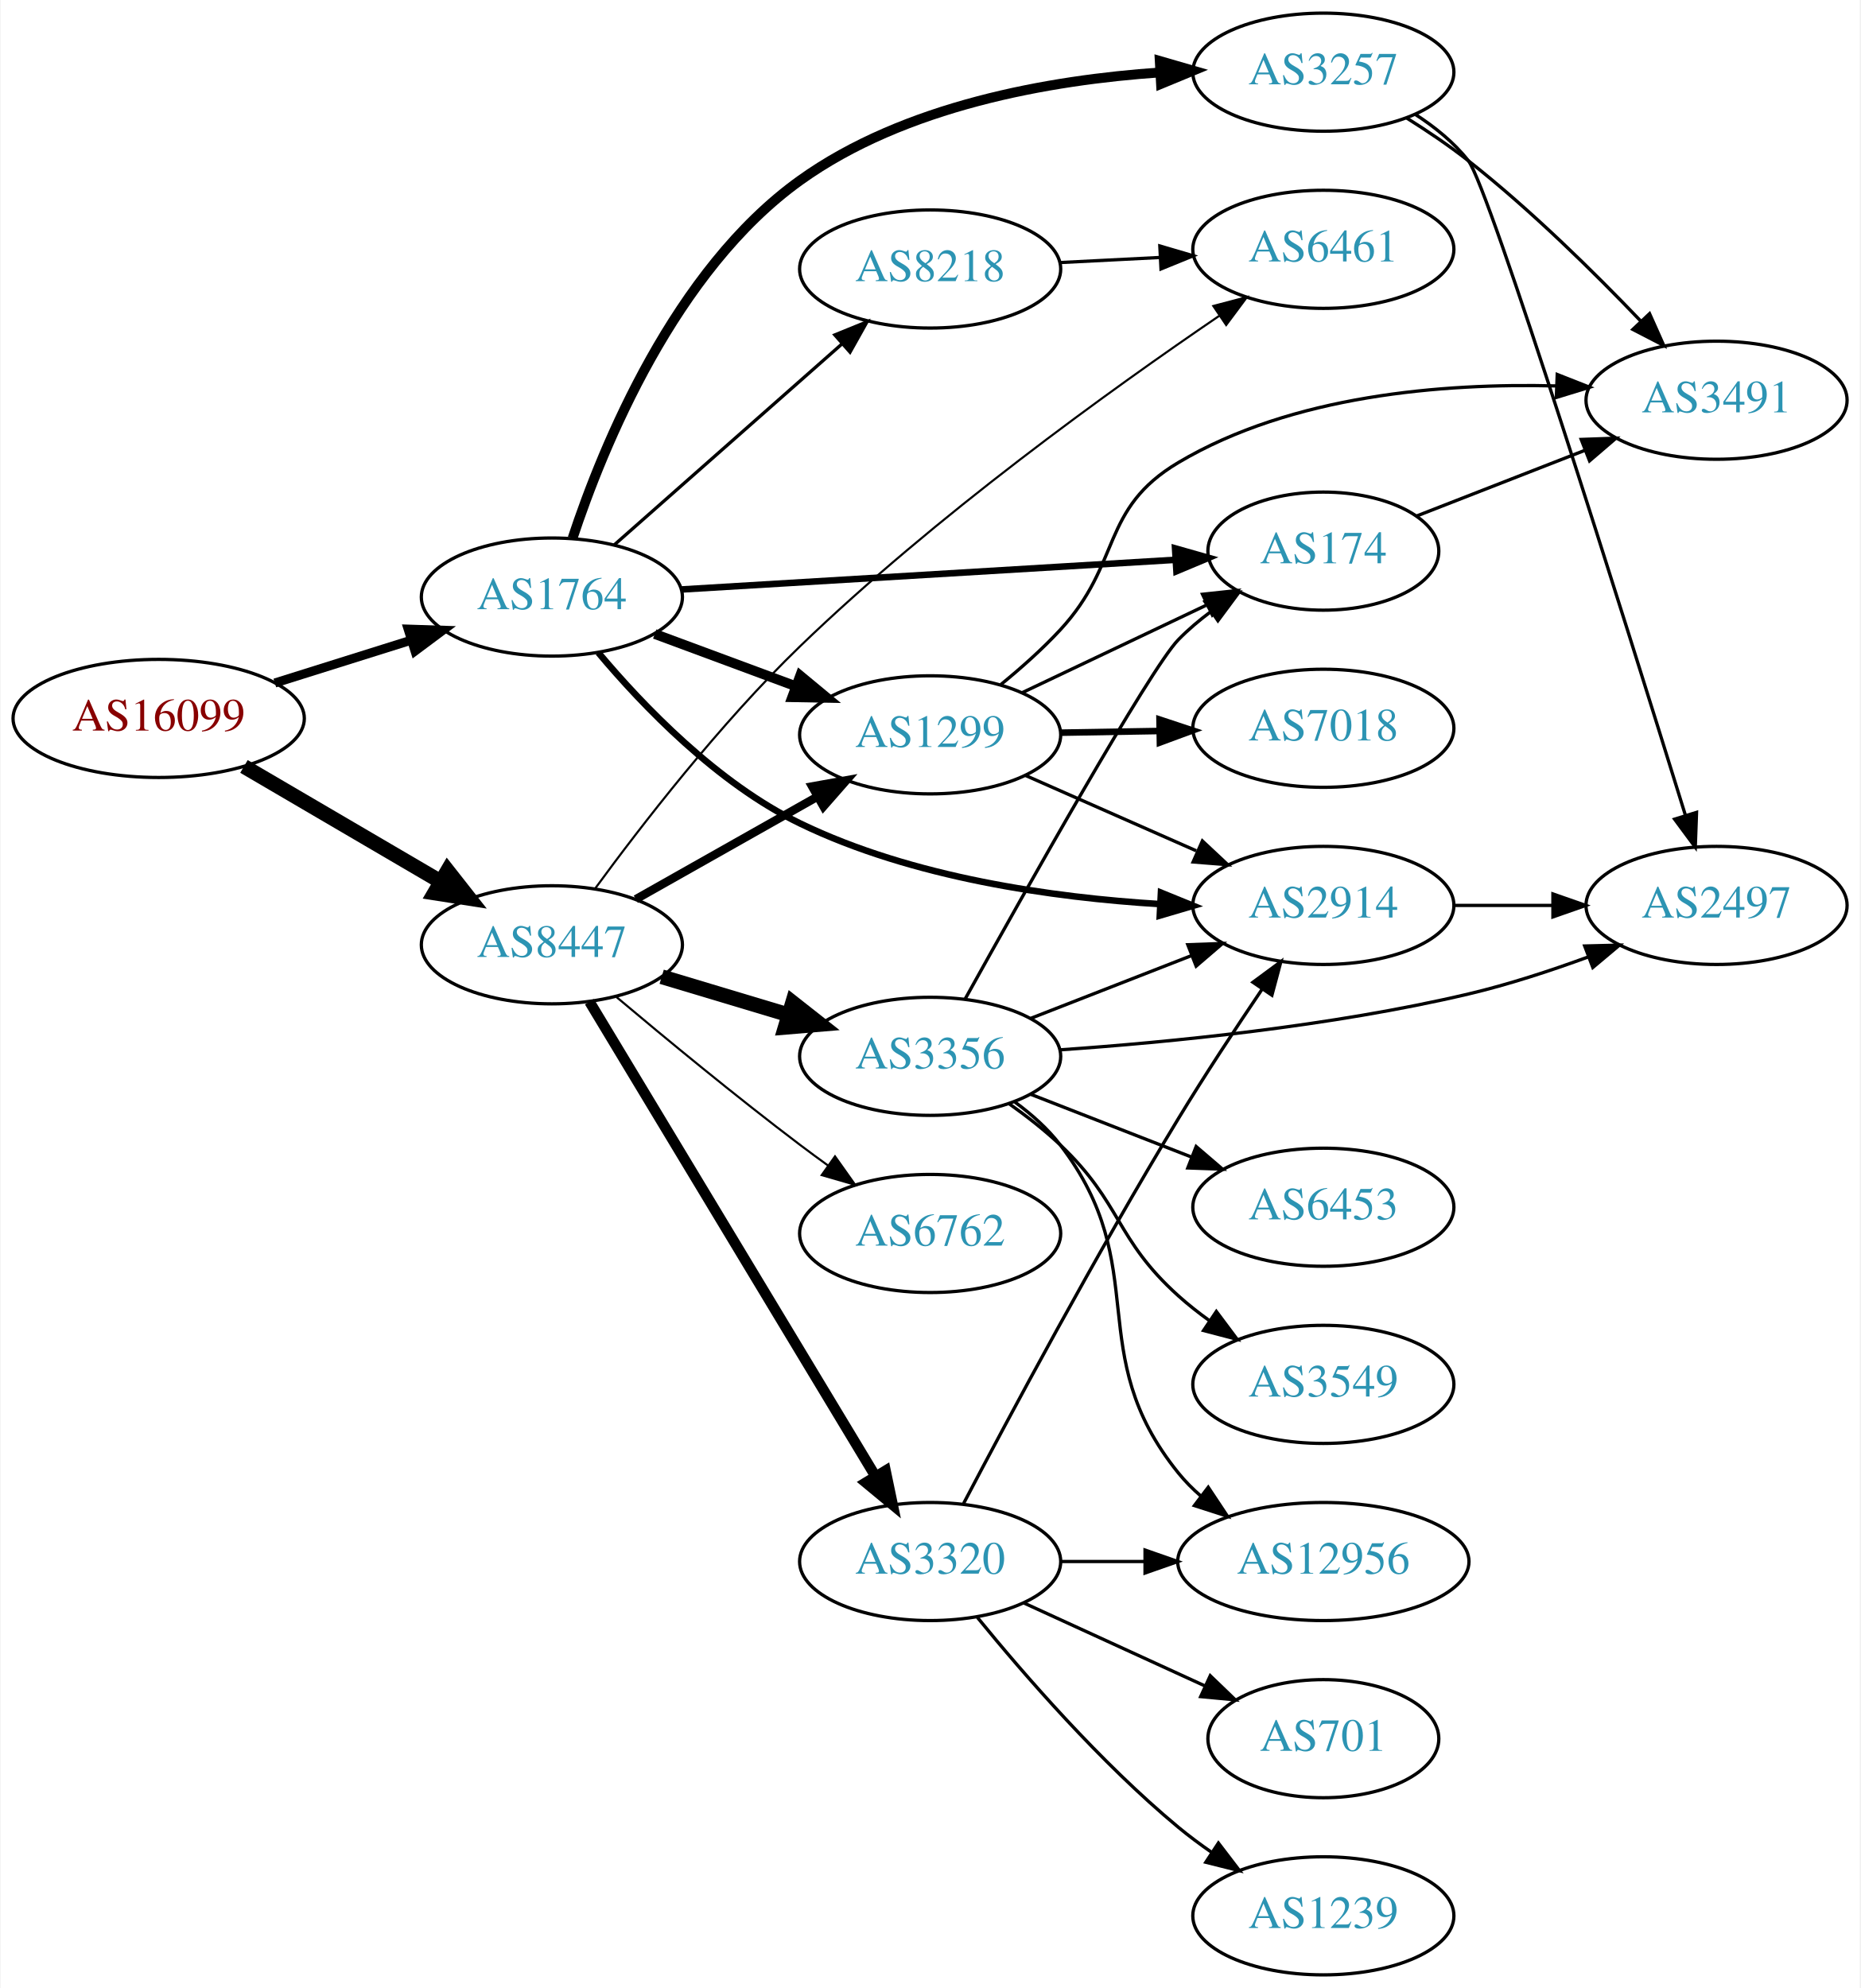
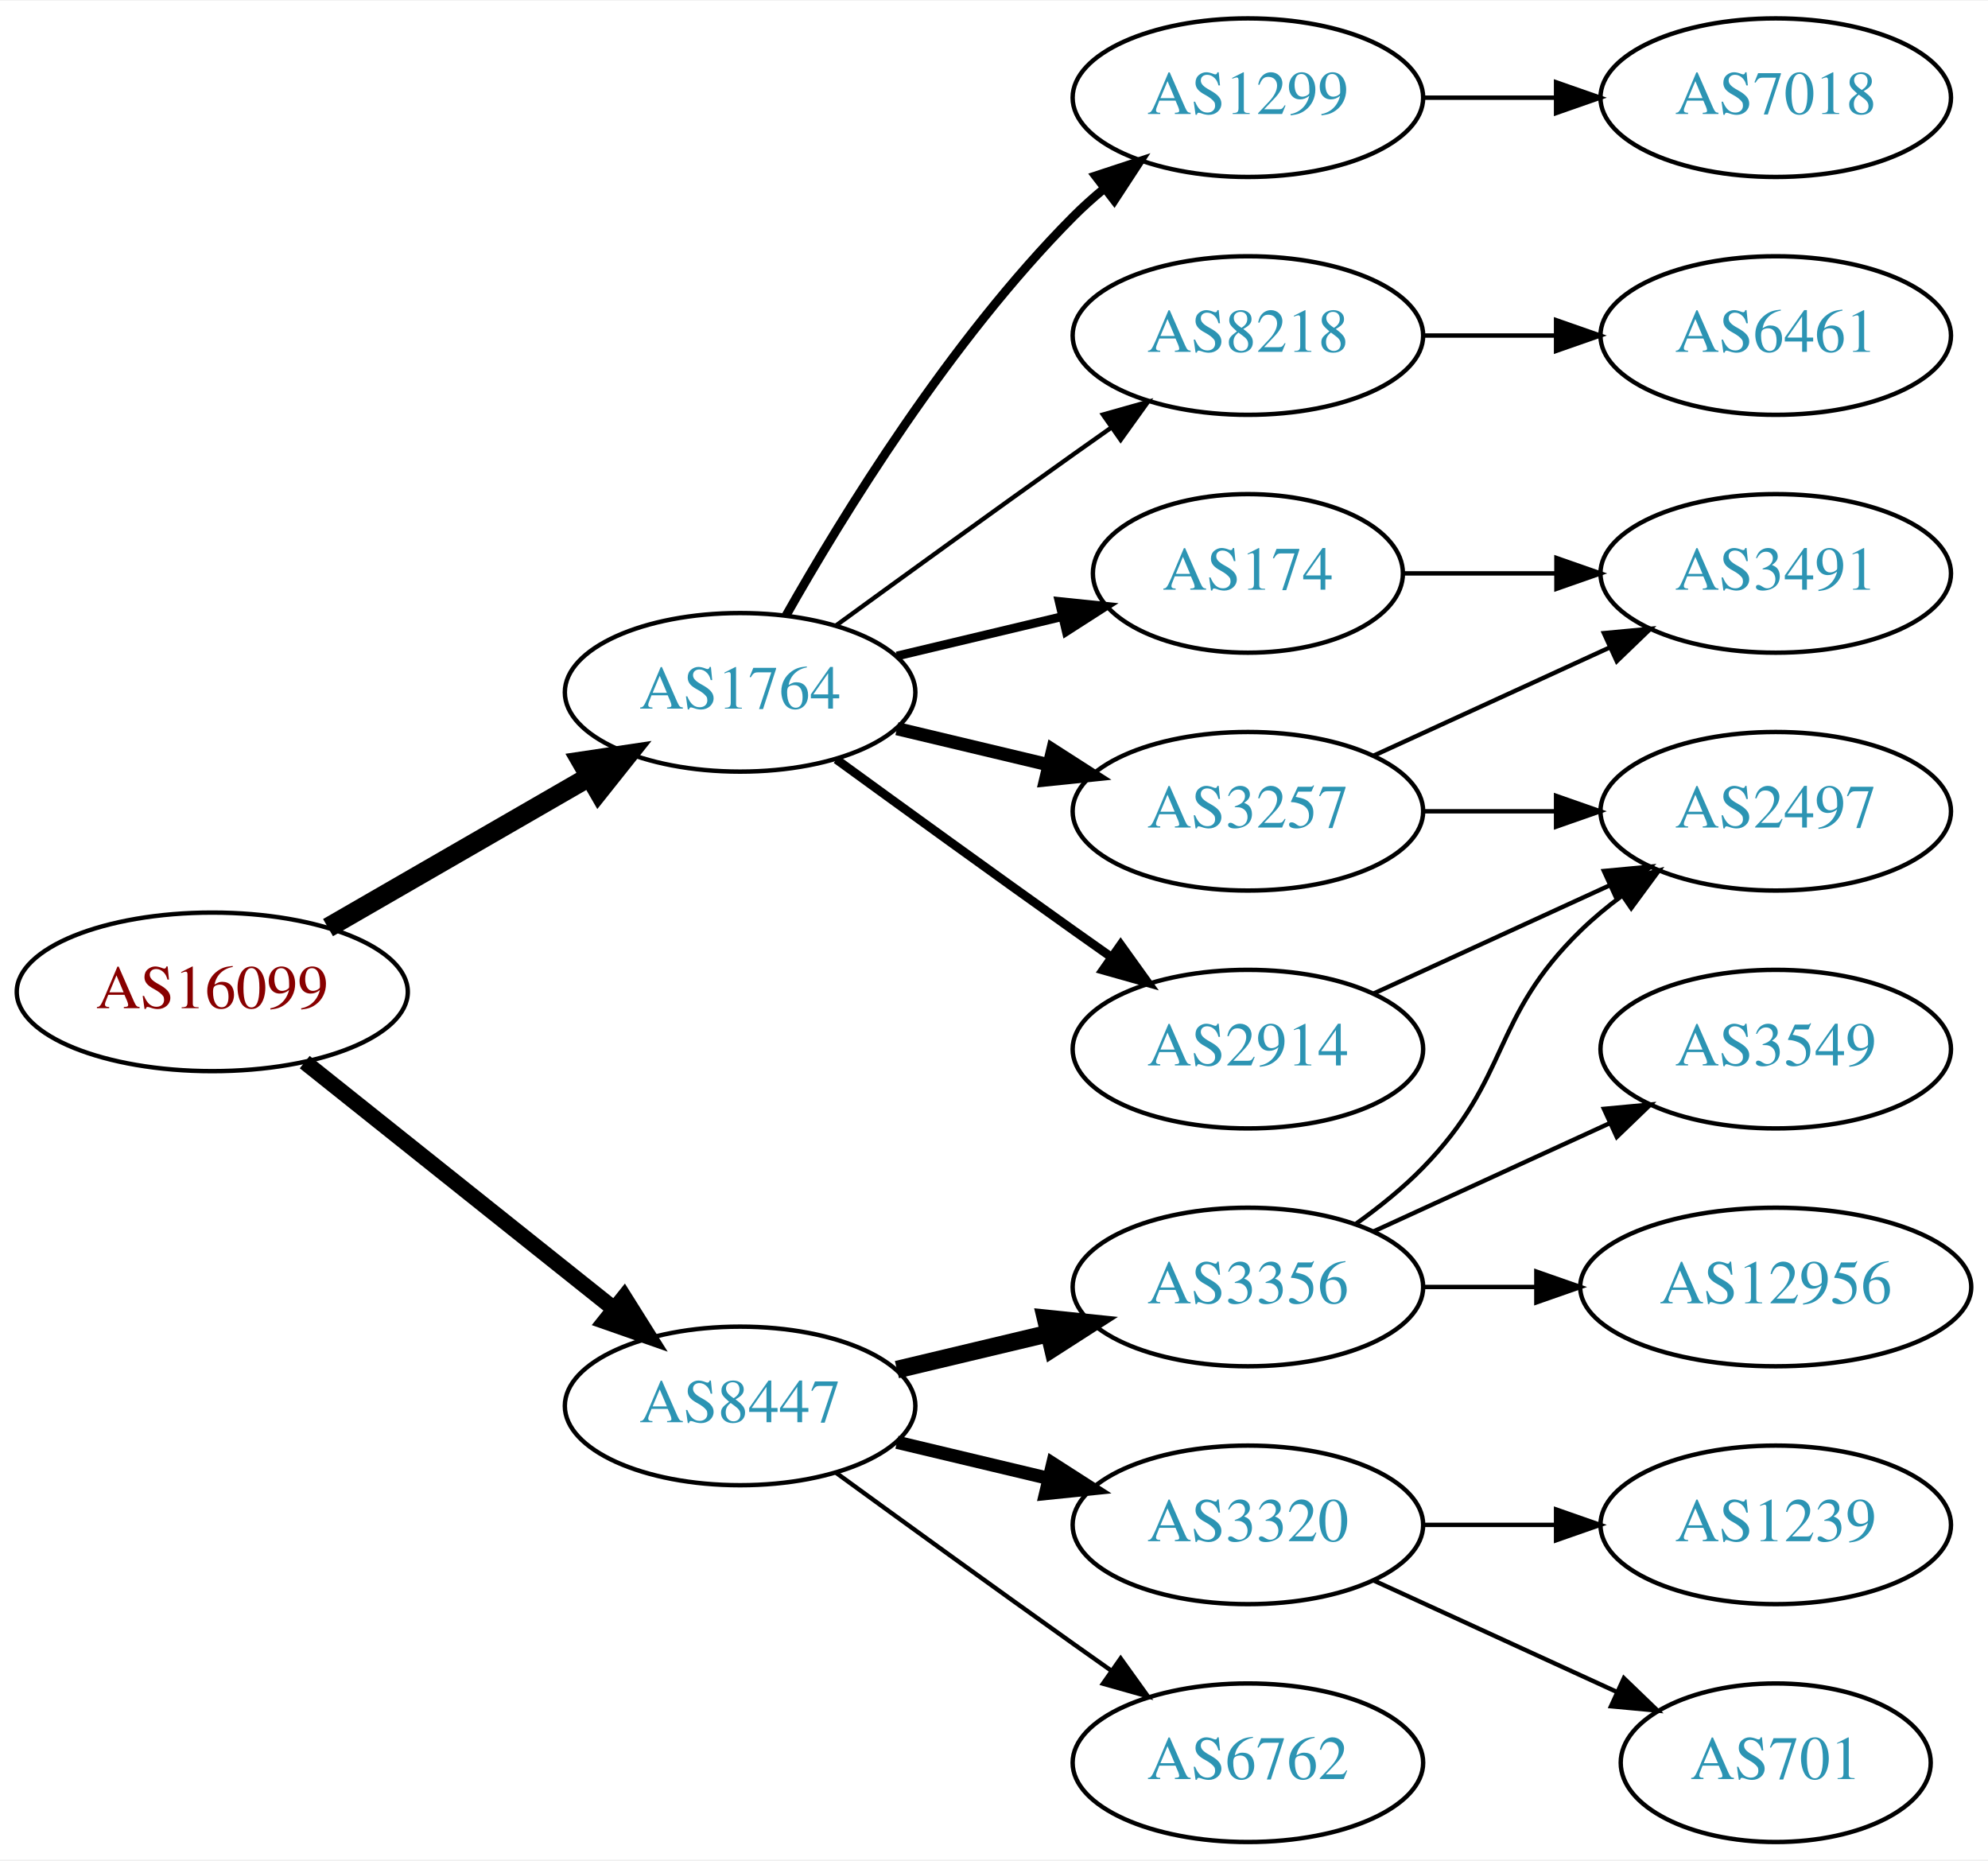
- <svg xmlns="http://www.w3.org/2000/svg" xmlns:xlink="http://www.w3.org/1999/xlink" width="567pt" height="606pt" viewBox="0.00 0.00 566.66 606.00">
-   <g id="graph0" class="graph" transform="scale(1 1) rotate(0) translate(4 602)">
-     <polygon fill="white" stroke="none" points="-4,4 -4,-602 562.663,-602 562.663,4 -4,4" />
+ <svg xmlns="http://www.w3.org/2000/svg" xmlns:xlink="http://www.w3.org/1999/xlink" width="451pt" height="422pt" viewBox="0.00 0.00 451.37 422.00">
+   <g id="graph0" class="graph" transform="scale(1 1) rotate(0) translate(4 418)">
+     <polygon fill="white" stroke="none" points="-4,4 -4,-418 447.37,-418 447.37,4 -4,4" />
    <g id="node1" class="node">
      <g id="a_node1">
        <a xlink:href="/asn/16099" xlink:title="AS16099 ~ SOZVERS-NET [AT]">
-           <ellipse fill="#ffffff" stroke="black" cx="44.196" cy="-383" rx="44.393" ry="18" />
-           <text text-anchor="middle" x="44.196" y="-379.3" font-family="Times,serif" font-size="14.00" fill="#880000">AS16099</text>
+           <ellipse fill="#ffffff" stroke="black" cx="44.196" cy="-193" rx="44.393" ry="18" />
+           <text text-anchor="middle" x="44.196" y="-189.3" font-family="Times,serif" font-size="14.00" fill="#880000">AS16099</text>
        </a>
      </g>
    </g>
    <g id="node2" class="node">
      <g id="a_node2">
        <a xlink:href="/asn/1764" xlink:title="AS1764 ~ NEXTLAYER-AS [AT]">
-           <ellipse fill="#ffffff" stroke="black" cx="164.039" cy="-420" rx="39.794" ry="18" />
-           <text text-anchor="middle" x="164.039" y="-416.3" font-family="Times,serif" font-size="14.00" fill="#2c94b3">AS1764</text>
+           <ellipse fill="#ffffff" stroke="black" cx="164.039" cy="-261" rx="39.794" ry="18" />
+           <text text-anchor="middle" x="164.039" y="-257.3" font-family="Times,serif" font-size="14.00" fill="#2c94b3">AS1764</text>
        </a>
      </g>
    </g>
    <g id="edge1" class="edge">
-       <path fill="none" stroke="black" stroke-width="2.75" d="M79.598,-393.801C92.609,-397.886 107.56,-402.581 121.181,-406.858" />
-       <polygon fill="black" stroke="black" stroke-width="2.75" points="120.228,-410.227 130.817,-409.883 122.325,-403.548 120.228,-410.227" />
+       <path fill="none" stroke="black" stroke-width="4.5" d="M70.476,-207.588C87.796,-217.582 110.947,-230.941 129.763,-241.799" />
+       <polygon fill="black" stroke="black" stroke-width="4.5" points="127.978,-245.314 138.607,-246.902 131.914,-238.493 127.978,-245.314" />
    </g>
    <g id="node3" class="node">
      <g id="a_node3">
        <a xlink:href="/asn/8447" xlink:title="AS8447 ~ A1 Telekom Austria AG [AT]">
-           <ellipse fill="#ffffff" stroke="black" cx="164.039" cy="-314" rx="39.794" ry="18" />
-           <text text-anchor="middle" x="164.039" y="-310.3" font-family="Times,serif" font-size="14.00" fill="#2c94b3">AS8447</text>
+           <ellipse fill="#ffffff" stroke="black" cx="164.039" cy="-99" rx="39.794" ry="18" />
+           <text text-anchor="middle" x="164.039" y="-95.3" font-family="Times,serif" font-size="14.00" fill="#2c94b3">AS8447</text>
        </a>
      </g>
    </g>
    <g id="edge2" class="edge">
-       <path fill="none" stroke="black" stroke-width="4.5" d="M70.188,-368.367C87.685,-358.122 111.238,-344.331 130.244,-333.202" />
-       <polygon fill="black" stroke="black" stroke-width="4.5" points="132.249,-336.591 138.889,-328.14 128.27,-329.795 132.249,-336.591" />
+       <path fill="none" stroke="black" stroke-width="3.6" d="M65.186,-177.054C84.518,-161.634 113.969,-138.141 135.512,-120.957" />
+       <polygon fill="black" stroke="black" stroke-width="3.6" points="137.708,-123.682 143.343,-114.71 133.343,-118.21 137.708,-123.682" />
    </g>
    <g id="node4" class="node">
      <g id="a_node4">
-         <a xlink:href="/asn/8218" xlink:title="AS8218 ~ legacy Neotelecoms [FR]">
-           <ellipse fill="#ffffff" stroke="black" cx="279.332" cy="-520" rx="39.794" ry="18" />
-           <text text-anchor="middle" x="279.332" y="-516.3" font-family="Times,serif" font-size="14.00" fill="#2c94b3">AS8218</text>
+         <a xlink:href="/asn/174" xlink:title="AS174 ~ Cogent Communications [US]">
+           <ellipse fill="#ffffff" stroke="black" cx="279.332" cy="-288" rx="35.194" ry="18" />
+           <text text-anchor="middle" x="279.332" y="-284.3" font-family="Times,serif" font-size="14.00" fill="#2c94b3">AS174</text>
        </a>
      </g>
    </g>
    <g id="edge3" class="edge">
-       <path fill="none" stroke="black" d="M182.99,-435.845C201.69,-452.351 231.167,-478.369 252.396,-497.108" />
-       <polygon fill="black" stroke="black" points="250.275,-499.904 260.089,-503.898 254.908,-494.656 250.275,-499.904" />
+       <path fill="none" stroke="black" stroke-width="2" d="M199.646,-269.248C211.44,-272.058 224.745,-275.229 237.013,-278.153" />
+       <polygon fill="black" stroke="black" stroke-width="2" points="236.479,-281.624 247.018,-280.537 238.101,-274.814 236.479,-281.624" />
    </g>
    <g id="node5" class="node">
      <g id="a_node5">
-         <a xlink:href="/asn/174" xlink:title="AS174 ~ Cogent Communications [US]">
-           <ellipse fill="#ffffff" stroke="black" cx="399.174" cy="-434" rx="35.194" ry="18" />
-           <text text-anchor="middle" x="399.174" y="-430.3" font-family="Times,serif" font-size="14.00" fill="#2c94b3">AS174</text>
+         <a xlink:href="/asn/1299" xlink:title="AS1299 ~ Telia Carrier [EU]">
+           <ellipse fill="#ffffff" stroke="black" cx="279.332" cy="-396" rx="39.794" ry="18" />
+           <text text-anchor="middle" x="279.332" y="-392.3" font-family="Times,serif" font-size="14.00" fill="#2c94b3">AS1299</text>
        </a>
      </g>
    </g>
    <g id="edge4" class="edge">
-       <path fill="none" stroke="black" stroke-width="2" d="M203.536,-422.312C244.963,-424.8 310.737,-428.749 354.179,-431.358" />
-       <polygon fill="black" stroke="black" stroke-width="2" points="353.981,-434.852 364.173,-431.958 354.401,-427.865 353.981,-434.852" />
+       <path fill="none" stroke="black" stroke-width="2" d="M174.498,-278.49C187.28,-301.096 211.712,-340.886 239.685,-369 241.796,-371.121 244.092,-373.188 246.477,-375.171" />
+       <polygon fill="black" stroke="black" stroke-width="2" points="244.73,-378.242 254.793,-381.556 248.993,-372.69 244.73,-378.242" />
    </g>
    <g id="node6" class="node">
      <g id="a_node6">
-         <a xlink:href="/asn/1299" xlink:title="AS1299 ~ Telia Carrier [EU]">
-           <ellipse fill="#ffffff" stroke="black" cx="279.332" cy="-378" rx="39.794" ry="18" />
-           <text text-anchor="middle" x="279.332" y="-374.3" font-family="Times,serif" font-size="14.00" fill="#2c94b3">AS1299</text>
+         <a xlink:href="/asn/3257" xlink:title="AS3257 ~ GTT [DE]">
+           <ellipse fill="#ffffff" stroke="black" cx="279.332" cy="-234" rx="39.794" ry="18" />
+           <text text-anchor="middle" x="279.332" y="-230.3" font-family="Times,serif" font-size="14.00" fill="#2c94b3">AS3257</text>
        </a>
      </g>
    </g>
    <g id="edge5" class="edge">
-       <path fill="none" stroke="black" stroke-width="3" d="M195.399,-408.745C208.606,-403.849 224.263,-398.044 238.396,-392.805" />
-       <polygon fill="black" stroke="black" stroke-width="3" points="239.728,-396.044 247.887,-389.286 237.294,-389.481 239.728,-396.044" />
+       <path fill="none" stroke="black" stroke-width="3" d="M199.646,-252.752C210.517,-250.162 222.671,-247.265 234.114,-244.538" />
+       <polygon fill="black" stroke="black" stroke-width="3" points="235.02,-247.92 243.936,-242.197 233.397,-241.111 235.02,-247.92" />
    </g>
    <g id="node7" class="node">
      <g id="a_node7">
-         <a xlink:href="/asn/3257" xlink:title="AS3257 ~ GTT [DE]">
-           <ellipse fill="#ffffff" stroke="black" cx="399.174" cy="-580" rx="39.794" ry="18" />
-           <text text-anchor="middle" x="399.174" y="-576.3" font-family="Times,serif" font-size="14.00" fill="#2c94b3">AS3257</text>
+         <a xlink:href="/asn/2914" xlink:title="AS2914 ~ NTT America, Inc. [US]">
+           <ellipse fill="#ffffff" stroke="black" cx="279.332" cy="-180" rx="39.794" ry="18" />
+           <text text-anchor="middle" x="279.332" y="-176.3" font-family="Times,serif" font-size="14.00" fill="#2c94b3">AS2914</text>
        </a>
      </g>
    </g>
    <g id="edge6" class="edge">
-       <path fill="none" stroke="black" stroke-width="3" d="M170.358,-437.977C179.615,-465.961 201.45,-519.567 239.685,-547 271.556,-569.866 315.781,-577.608 349.417,-579.921" />
-       <polygon fill="black" stroke="black" stroke-width="3" points="349.314,-583.42 359.491,-580.475 349.699,-576.431 349.314,-583.42" />
+       <path fill="none" stroke="black" stroke-width="2" d="M185.887,-245.778C200.821,-234.909 221.435,-219.975 239.685,-207 242.506,-204.995 245.449,-202.915 248.397,-200.841" />
+       <polygon fill="black" stroke="black" stroke-width="2" points="250.443,-203.681 256.621,-195.074 246.424,-197.95 250.443,-203.681" />
    </g>
    <g id="node8" class="node">
      <g id="a_node8">
-         <a xlink:href="/asn/2914" xlink:title="AS2914 ~ NTT America, Inc. [US]">
-           <ellipse fill="#ffffff" stroke="black" cx="399.174" cy="-326" rx="39.794" ry="18" />
-           <text text-anchor="middle" x="399.174" y="-322.3" font-family="Times,serif" font-size="14.00" fill="#2c94b3">AS2914</text>
+         <a xlink:href="/asn/8218" xlink:title="AS8218 ~ legacy Neotelecoms [FR]">
+           <ellipse fill="#ffffff" stroke="black" cx="279.332" cy="-342" rx="39.794" ry="18" />
+           <text text-anchor="middle" x="279.332" y="-338.3" font-family="Times,serif" font-size="14.00" fill="#2c94b3">AS8218</text>
        </a>
      </g>
    </g>
    <g id="edge7" class="edge">
-       <path fill="none" stroke="black" stroke-width="2" d="M178.192,-403.059C191.754,-386.891 214.434,-363.238 239.685,-351 273.953,-334.393 316.817,-328.393 349.325,-326.408" />
-       <polygon fill="black" stroke="black" stroke-width="2" points="349.68,-329.894 359.492,-325.896 349.328,-322.903 349.68,-329.894" />
-     </g>
-     <g id="edge17" class="edge">
-       <path fill="none" stroke="black" stroke-width="2.571" d="M189.622,-327.887C205.804,-337.029 227.191,-349.111 244.912,-359.121" />
-       <polygon fill="black" stroke="black" stroke-width="2.571" points="243.368,-362.269 253.797,-364.14 246.811,-356.174 243.368,-362.269" />
-     </g>
-     <g id="node9" class="node">
-       <g id="a_node9">
-         <a xlink:href="/asn/6461" xlink:title="AS6461 ~ Zayo Bandwidth [US]">
-           <ellipse fill="#ffffff" stroke="black" cx="399.174" cy="-526" rx="39.794" ry="18" />
-           <text text-anchor="middle" x="399.174" y="-522.3" font-family="Times,serif" font-size="14.00" fill="#2c94b3">AS6461</text>
-         </a>
-       </g>
-     </g>
-     <g id="edge21" class="edge">
-       <path fill="none" stroke="black" stroke-width="0.643" d="M177.182,-331.097C191.142,-350.17 215.285,-381.437 239.685,-405 280.604,-444.514 334.289,-483.153 367.495,-505.761" />
-       <polygon fill="black" stroke="black" stroke-width="0.643" points="365.637,-508.73 375.882,-511.427 369.555,-502.929 365.637,-508.73" />
+       <path fill="none" stroke="black" d="M185.887,-276.222C200.821,-287.091 221.435,-302.025 239.685,-315 242.506,-317.005 245.449,-319.085 248.397,-321.159" />
+       <polygon fill="black" stroke="black" points="246.424,-324.05 256.621,-326.926 250.443,-318.319 246.424,-324.05" />
    </g>
    <g id="node13" class="node">
      <g id="a_node13">
-         <a xlink:href="/asn/6762" xlink:title="AS6762 ~ TELECOM ITALIA SPARKLE S.p.A. [IT]">
-           <ellipse fill="#ffffff" stroke="black" cx="279.332" cy="-226" rx="39.794" ry="18" />
-           <text text-anchor="middle" x="279.332" y="-222.3" font-family="Times,serif" font-size="14.00" fill="#2c94b3">AS6762</text>
-         </a>
-       </g>
-     </g>
-     <g id="edge18" class="edge">
-       <path fill="none" stroke="black" stroke-width="0.643" d="M183.746,-298.055C198.657,-285.507 220.196,-267.738 239.685,-253 242.445,-250.913 245.348,-248.778 248.271,-246.669" />
-       <polygon fill="black" stroke="black" stroke-width="0.643" points="250.333,-249.498 256.459,-240.854 246.28,-243.791 250.333,-249.498" />
+         <a xlink:href="/asn/3320" xlink:title="AS3320 ~ DTAG [DE]">
+           <ellipse fill="#ffffff" stroke="black" cx="279.332" cy="-72" rx="39.794" ry="18" />
+           <text text-anchor="middle" x="279.332" y="-68.3" font-family="Times,serif" font-size="14.00" fill="#2c94b3">AS3320</text>
+         </a>
+       </g>
+     </g>
+     <g id="edge14" class="edge">
+       <path fill="none" stroke="black" stroke-width="3" d="M199.646,-90.752C210.517,-88.162 222.671,-85.265 234.114,-82.538" />
+       <polygon fill="black" stroke="black" stroke-width="3" points="235.02,-85.92 243.936,-80.197 233.397,-79.111 235.02,-85.92" />
    </g>
    <g id="node14" class="node">
      <g id="a_node14">
-         <a xlink:href="/asn/3320" xlink:title="AS3320 ~ DTAG [DE]">
-           <ellipse fill="#ffffff" stroke="black" cx="279.332" cy="-126" rx="39.794" ry="18" />
-           <text text-anchor="middle" x="279.332" y="-122.3" font-family="Times,serif" font-size="14.00" fill="#2c94b3">AS3320</text>
-         </a>
-       </g>
-     </g>
-     <g id="edge19" class="edge">
-       <path fill="none" stroke="black" stroke-width="3.214" d="M175.494,-296.65C195.475,-263.494 239.18,-190.968 262.666,-151.996" />
-       <polygon fill="black" stroke="black" stroke-width="3.214" points="265.738,-153.679 267.902,-143.308 259.742,-150.066 265.738,-153.679" />
+         <a xlink:href="/asn/6762" xlink:title="AS6762 ~ TELECOM ITALIA SPARKLE S.p.A. [IT]">
+           <ellipse fill="#ffffff" stroke="black" cx="279.332" cy="-18" rx="39.794" ry="18" />
+           <text text-anchor="middle" x="279.332" y="-14.3" font-family="Times,serif" font-size="14.00" fill="#2c94b3">AS6762</text>
+         </a>
+       </g>
+     </g>
+     <g id="edge15" class="edge">
+       <path fill="none" stroke="black" d="M185.887,-83.778C200.821,-72.909 221.435,-57.975 239.685,-45 242.506,-42.995 245.449,-40.915 248.397,-38.841" />
+       <polygon fill="black" stroke="black" points="250.443,-41.681 256.621,-33.074 246.424,-35.95 250.443,-41.681" />
    </g>
    <g id="node15" class="node">
      <g id="a_node15">
        <a xlink:href="/asn/3356" xlink:title="AS3356 ~ Level 3 Parent, LLC [US]">
-           <ellipse fill="#ffffff" stroke="black" cx="279.332" cy="-280" rx="39.794" ry="18" />
-           <text text-anchor="middle" x="279.332" y="-276.3" font-family="Times,serif" font-size="14.00" fill="#2c94b3">AS3356</text>
-         </a>
-       </g>
-     </g>
-     <g id="edge20" class="edge">
-       <path fill="none" stroke="black" stroke-width="4.5" d="M197.504,-304.257C209.474,-300.665 223.217,-296.54 235.935,-292.723" />
-       <polygon fill="black" stroke="black" stroke-width="4.5" points="237.415,-296.39 245.862,-289.744 235.152,-288.848 237.415,-296.39" />
+           <ellipse fill="#ffffff" stroke="black" cx="279.332" cy="-126" rx="39.794" ry="18" />
+           <text text-anchor="middle" x="279.332" y="-122.3" font-family="Times,serif" font-size="14.00" fill="#2c94b3">AS3356</text>
+         </a>
+       </g>
+     </g>
+     <g id="edge16" class="edge">
+       <path fill="none" stroke="black" stroke-width="4" d="M199.646,-107.248C210.517,-109.838 222.671,-112.735 234.114,-115.462" />
+       <polygon fill="black" stroke="black" stroke-width="4" points="233.397,-118.889 243.936,-117.803 235.02,-112.08 233.397,-118.889" />
+     </g>
+     <g id="node9" class="node">
+       <g id="a_node9">
+         <a xlink:href="/asn/3491" xlink:title="AS3491 ~ PCCW Global, Inc. [US]">
+           <ellipse fill="#ffffff" stroke="black" cx="399.174" cy="-288" rx="39.794" ry="18" />
+           <text text-anchor="middle" x="399.174" y="-284.3" font-family="Times,serif" font-size="14.00" fill="#2c94b3">AS3491</text>
+         </a>
+       </g>
    </g>
    <g id="edge8" class="edge">
-       <path fill="none" stroke="black" d="M318.918,-521.965C328.684,-522.462 339.301,-523.002 349.495,-523.521" />
-       <polygon fill="black" stroke="black" points="349.336,-527.018 359.501,-524.031 349.692,-520.027 349.336,-527.018" />
-     </g>
-     <g id="node10" class="node">
-       <g id="a_node10">
-         <a xlink:href="/asn/3491" xlink:title="AS3491 ~ PCCW Global, Inc. [US]">
-           <ellipse fill="#ffffff" stroke="black" cx="519.017" cy="-480" rx="39.794" ry="18" />
-           <text text-anchor="middle" x="519.017" y="-476.3" font-family="Times,serif" font-size="14.00" fill="#2c94b3">AS3491</text>
-         </a>
-       </g>
-     </g>
-     <g id="edge9" class="edge">
-       <path fill="none" stroke="black" d="M427.506,-444.669C442.738,-450.615 461.97,-458.122 478.784,-464.685" />
-       <polygon fill="black" stroke="black" points="477.768,-468.046 488.356,-468.422 480.313,-461.525 477.768,-468.046" />
-     </g>
-     <g id="edge13" class="edge">
-       <path fill="none" stroke="black" d="M307.367,-390.848C323.994,-398.749 345.468,-408.954 363.36,-417.456" />
-       <polygon fill="black" stroke="black" points="362.343,-420.848 372.877,-421.979 365.347,-414.525 362.343,-420.848" />
-     </g>
-     <g id="edge12" class="edge">
-       <path fill="none" stroke="black" d="M308.259,-365.677C323.848,-358.798 343.484,-350.133 360.426,-342.657" />
-       <polygon fill="black" stroke="black" points="362.303,-345.654 370.039,-338.415 359.477,-339.25 362.303,-345.654" />
-     </g>
-     <g id="edge10" class="edge">
-       <path fill="none" stroke="black" d="M300.888,-393.332C307.011,-398.333 313.533,-404.119 318.978,-410 337.828,-430.359 331.125,-446.829 354.978,-461 389.614,-481.577 435.718,-485.222 470.06,-484.36" />
-       <polygon fill="black" stroke="black" points="470.458,-487.847 480.315,-483.961 470.186,-480.852 470.458,-487.847" />
+       <path fill="none" stroke="black" d="M314.733,-288C325.557,-288 337.725,-288 349.352,-288" />
+       <polygon fill="black" stroke="black" points="349.383,-291.5 359.383,-288 349.383,-284.5 349.383,-291.5" />
    </g>
    <g id="node11" class="node">
      <g id="a_node11">
        <a xlink:href="/asn/7018" xlink:title="AS7018 ~ AT&amp;T Services, Inc. [US]">
-           <ellipse fill="#ffffff" stroke="black" cx="399.174" cy="-380" rx="39.794" ry="18" />
-           <text text-anchor="middle" x="399.174" y="-376.3" font-family="Times,serif" font-size="14.00" fill="#2c94b3">AS7018</text>
+           <ellipse fill="#ffffff" stroke="black" cx="399.174" cy="-396" rx="39.794" ry="18" />
+           <text text-anchor="middle" x="399.174" y="-392.3" font-family="Times,serif" font-size="14.00" fill="#2c94b3">AS7018</text>
        </a>
      </g>
    </g>
    <g id="edge11" class="edge">
-       <path fill="none" stroke="black" stroke-width="2" d="M319.244,-378.66C328.798,-378.823 339.147,-378.998 349.11,-379.167" />
-       <polygon fill="black" stroke="black" stroke-width="2" points="349.244,-382.67 359.302,-379.34 349.363,-375.671 349.244,-382.67" />
-     </g>
-     <g id="edge16" class="edge">
-       <path fill="none" stroke="black" d="M424.562,-566.033C430.873,-562.078 437.531,-557.592 443.37,-553 462.298,-538.114 481.682,-519.02 495.953,-504.094" />
-       <polygon fill="black" stroke="black" points="498.601,-506.387 502.919,-496.712 493.51,-501.582 498.601,-506.387" />
+       <path fill="none" stroke="black" d="M319.244,-396C328.798,-396 339.147,-396 349.11,-396" />
+       <polygon fill="black" stroke="black" points="349.302,-399.5 359.302,-396 349.302,-392.5 349.302,-399.5" />
+     </g>
+     <g id="edge9" class="edge">
+       <path fill="none" stroke="black" d="M307.96,-246.661C323.917,-253.973 344.188,-263.261 361.471,-271.181" />
+       <polygon fill="black" stroke="black" points="360.169,-274.435 370.718,-275.419 363.085,-268.071 360.169,-274.435" />
+     </g>
+     <g id="node10" class="node">
+       <g id="a_node10">
+         <a xlink:href="/asn/2497" xlink:title="AS2497 ~ Internet Initiative Japan Inc. [JP]">
+           <ellipse fill="#ffffff" stroke="black" cx="399.174" cy="-234" rx="39.794" ry="18" />
+           <text text-anchor="middle" x="399.174" y="-230.3" font-family="Times,serif" font-size="14.00" fill="#2c94b3">AS2497</text>
+         </a>
+       </g>
+     </g>
+     <g id="edge10" class="edge">
+       <path fill="none" stroke="black" d="M319.244,-234C328.798,-234 339.147,-234 349.11,-234" />
+       <polygon fill="black" stroke="black" points="349.302,-237.5 359.302,-234 349.302,-230.5 349.302,-237.5" />
+     </g>
+     <g id="edge13" class="edge">
+       <path fill="none" stroke="black" d="M307.96,-192.661C323.917,-199.973 344.188,-209.261 361.471,-217.181" />
+       <polygon fill="black" stroke="black" points="360.169,-220.435 370.718,-221.419 363.085,-214.071 360.169,-220.435" />
    </g>
    <g id="node12" class="node">
      <g id="a_node12">
-         <a xlink:href="/asn/2497" xlink:title="AS2497 ~ Internet Initiative Japan Inc. [JP]">
-           <ellipse fill="#ffffff" stroke="black" cx="519.017" cy="-326" rx="39.794" ry="18" />
-           <text text-anchor="middle" x="519.017" y="-322.3" font-family="Times,serif" font-size="14.00" fill="#2c94b3">AS2497</text>
-         </a>
-       </g>
-     </g>
-     <g id="edge15" class="edge">
-       <path fill="none" stroke="black" d="M427.162,-567.157C433.15,-563.292 439.005,-558.568 443.37,-553 449.739,-544.877 491.332,-412.151 509.523,-353.499" />
-       <polygon fill="black" stroke="black" points="512.918,-354.366 512.534,-343.778 506.232,-352.295 512.918,-354.366" />
-     </g>
-     <g id="edge14" class="edge">
-       <path fill="none" stroke="black" d="M439.087,-326C448.64,-326 458.99,-326 468.952,-326" />
-       <polygon fill="black" stroke="black" points="469.145,-329.5 479.145,-326 469.145,-322.5 469.145,-329.5" />
-     </g>
-     <g id="edge22" class="edge">
-       <path fill="none" stroke="black" d="M289.545,-143.736C303.215,-169.794 329.953,-219.797 354.978,-261 362.993,-274.197 372.432,-288.524 380.438,-300.36" />
-       <polygon fill="black" stroke="black" points="377.711,-302.574 386.234,-308.867 383.496,-298.632 377.711,-302.574" />
+         <a xlink:href="/asn/6461" xlink:title="AS6461 ~ Zayo Bandwidth [US]">
+           <ellipse fill="#ffffff" stroke="black" cx="399.174" cy="-342" rx="39.794" ry="18" />
+           <text text-anchor="middle" x="399.174" y="-338.3" font-family="Times,serif" font-size="14.00" fill="#2c94b3">AS6461</text>
+         </a>
+       </g>
+     </g>
+     <g id="edge12" class="edge">
+       <path fill="none" stroke="black" d="M319.244,-342C328.798,-342 339.147,-342 349.11,-342" />
+       <polygon fill="black" stroke="black" points="349.302,-345.5 359.302,-342 349.302,-338.5 349.302,-345.5" />
    </g>
    <g id="node16" class="node">
      <g id="a_node16">
+         <a xlink:href="/asn/1239" xlink:title="AS1239 ~ Sprint [US]">
+           <ellipse fill="#ffffff" stroke="black" cx="399.174" cy="-72" rx="39.794" ry="18" />
+           <text text-anchor="middle" x="399.174" y="-68.3" font-family="Times,serif" font-size="14.00" fill="#2c94b3">AS1239</text>
+         </a>
+       </g>
+     </g>
+     <g id="edge17" class="edge">
+       <path fill="none" stroke="black" d="M319.244,-72C328.798,-72 339.147,-72 349.11,-72" />
+       <polygon fill="black" stroke="black" points="349.302,-75.5 359.302,-72 349.302,-68.5 349.302,-75.5" />
+     </g>
+     <g id="node17" class="node">
+       <g id="a_node17">
+         <a xlink:href="/asn/701" xlink:title="AS701 ~ UUNET [US]">
+           <ellipse fill="#ffffff" stroke="black" cx="399.174" cy="-18" rx="35.194" ry="18" />
+           <text text-anchor="middle" x="399.174" y="-14.3" font-family="Times,serif" font-size="14.00" fill="#2c94b3">AS701</text>
+         </a>
+       </g>
+     </g>
+     <g id="edge18" class="edge">
+       <path fill="none" stroke="black" d="M307.96,-59.339C324.377,-51.817 345.358,-42.202 362.955,-34.139" />
+       <polygon fill="black" stroke="black" points="364.7,-37.189 372.332,-29.842 361.783,-30.826 364.7,-37.189" />
+     </g>
+     <g id="edge20" class="edge">
+       <path fill="none" stroke="black" d="M303.926,-140.389C309.182,-144.148 314.513,-148.437 318.978,-153 339.151,-173.617 334.285,-186.906 354.978,-207 357.823,-209.763 360.997,-212.386 364.297,-214.834" />
+       <polygon fill="black" stroke="black" points="362.414,-217.786 372.645,-220.538 366.363,-212.006 362.414,-217.786" />
+     </g>
+     <g id="node18" class="node">
+       <g id="a_node18">
+         <a xlink:href="/asn/3549" xlink:title="AS3549 ~ Level 3 Parent, LLC [US]">
+           <ellipse fill="#ffffff" stroke="black" cx="399.174" cy="-180" rx="39.794" ry="18" />
+           <text text-anchor="middle" x="399.174" y="-176.3" font-family="Times,serif" font-size="14.00" fill="#2c94b3">AS3549</text>
+         </a>
+       </g>
+     </g>
+     <g id="edge19" class="edge">
+       <path fill="none" stroke="black" d="M307.96,-138.661C323.917,-145.973 344.188,-155.261 361.471,-163.181" />
+       <polygon fill="black" stroke="black" points="360.169,-166.435 370.718,-167.419 363.085,-160.071 360.169,-166.435" />
+     </g>
+     <g id="node19" class="node">
+       <g id="a_node19">
        <a xlink:href="/asn/12956" xlink:title="AS12956 ~ TELXIUS [ES]">
          <ellipse fill="#ffffff" stroke="black" cx="399.174" cy="-126" rx="44.393" ry="18" />
          <text text-anchor="middle" x="399.174" y="-122.3" font-family="Times,serif" font-size="14.00" fill="#2c94b3">AS12956</text>
        </a>
      </g>
    </g>
-     <g id="edge23" class="edge">
+     <g id="edge21" class="edge">
      <path fill="none" stroke="black" d="M319.244,-126C327.347,-126 336.022,-126 344.548,-126" />
      <polygon fill="black" stroke="black" points="344.826,-129.5 354.826,-126 344.826,-122.5 344.826,-129.5" />
    </g>
-     <g id="node17" class="node">
-       <g id="a_node17">
-         <a xlink:href="/asn/701" xlink:title="AS701 ~ UUNET [US]">
-           <ellipse fill="#ffffff" stroke="black" cx="399.174" cy="-72" rx="35.194" ry="18" />
-           <text text-anchor="middle" x="399.174" y="-68.3" font-family="Times,serif" font-size="14.00" fill="#2c94b3">AS701</text>
-         </a>
-       </g>
-     </g>
-     <g id="edge24" class="edge">
-       <path fill="none" stroke="black" d="M307.96,-113.339C324.377,-105.817 345.358,-96.202 362.955,-88.139" />
-       <polygon fill="black" stroke="black" points="364.7,-91.189 372.332,-83.842 361.783,-84.826 364.7,-91.189" />
-     </g>
-     <g id="node18" class="node">
-       <g id="a_node18">
-         <a xlink:href="/asn/1239" xlink:title="AS1239 ~ Sprint [US]">
-           <ellipse fill="#ffffff" stroke="black" cx="399.174" cy="-18" rx="39.794" ry="18" />
-           <text text-anchor="middle" x="399.174" y="-14.3" font-family="Times,serif" font-size="14.00" fill="#2c94b3">AS1239</text>
-         </a>
-       </g>
-     </g>
-     <g id="edge25" class="edge">
-       <path fill="none" stroke="black" d="M293.751,-108.935C307.865,-91.625 331.28,-64.655 354.978,-45 358.194,-42.332 361.695,-39.73 365.265,-37.259" />
-       <polygon fill="black" stroke="black" points="367.189,-40.183 373.622,-31.764 363.343,-34.334 367.189,-40.183" />
-     </g>
-     <g id="edge27" class="edge">
-       <path fill="none" stroke="black" d="M289.964,-297.428C308.118,-330.112 346.35,-398.133 354.978,-407 357.962,-410.066 361.36,-412.938 364.91,-415.578" />
-       <polygon fill="black" stroke="black" points="363.105,-418.583 373.344,-421.305 367.037,-412.792 363.105,-418.583" />
-     </g>
-     <g id="edge31" class="edge">
-       <path fill="none" stroke="black" d="M310.068,-291.608C324.862,-297.382 342.939,-304.439 358.861,-310.654" />
-       <polygon fill="black" stroke="black" points="357.859,-314.02 368.447,-314.396 360.404,-307.499 357.859,-314.02" />
-     </g>
-     <g id="edge30" class="edge">
-       <path fill="none" stroke="black" d="M318.978,-281.984C352.29,-284.29 401.488,-289.126 443.37,-299 455.526,-301.866 468.43,-306.086 480.029,-310.343" />
-       <polygon fill="black" stroke="black" points="478.829,-313.631 489.421,-313.898 481.308,-307.085 478.829,-313.631" />
-     </g>
-     <g id="edge29" class="edge">
-       <path fill="none" stroke="black" d="M305.175,-266.052C310.255,-262.326 315.197,-257.94 318.978,-253 347.688,-215.489 325.318,-189.764 354.978,-153 357.033,-150.453 359.396,-148.079 361.935,-145.88" />
-       <polygon fill="black" stroke="black" points="364.089,-148.639 369.95,-139.813 359.864,-143.057 364.089,-148.639" />
-     </g>
-     <g id="node19" class="node">
-       <g id="a_node19">
-         <a xlink:href="/asn/6453" xlink:title="AS6453 ~ TATA COMMUNICATIONS (AMERICA) INC [US]">
-           <ellipse fill="#ffffff" stroke="black" cx="399.174" cy="-234" rx="39.794" ry="18" />
-           <text text-anchor="middle" x="399.174" y="-230.3" font-family="Times,serif" font-size="14.00" fill="#2c94b3">AS6453</text>
-         </a>
-       </g>
-     </g>
-     <g id="edge26" class="edge">
-       <path fill="none" stroke="black" d="M310.068,-268.392C324.862,-262.618 342.939,-255.561 358.861,-249.346" />
-       <polygon fill="black" stroke="black" points="360.404,-252.501 368.447,-245.604 357.859,-245.98 360.404,-252.501" />
-     </g>
-     <g id="node20" class="node">
-       <g id="a_node20">
-         <a xlink:href="/asn/3549" xlink:title="AS3549 ~ Level 3 Parent, LLC [US]">
-           <ellipse fill="#ffffff" stroke="black" cx="399.174" cy="-180" rx="39.794" ry="18" />
-           <text text-anchor="middle" x="399.174" y="-176.3" font-family="Times,serif" font-size="14.00" fill="#2c94b3">AS3549</text>
-         </a>
-       </g>
-     </g>
-     <g id="edge28" class="edge">
-       <path fill="none" stroke="black" d="M303.274,-265.647C308.668,-261.828 314.224,-257.503 318.978,-253 337.826,-235.147 335.679,-224.365 354.978,-207 357.926,-204.347 361.167,-201.795 364.507,-199.391" />
-       <polygon fill="black" stroke="black" points="366.562,-202.227 372.906,-193.741 362.655,-196.418 366.562,-202.227" />
-     </g>
  </g>
</svg>
